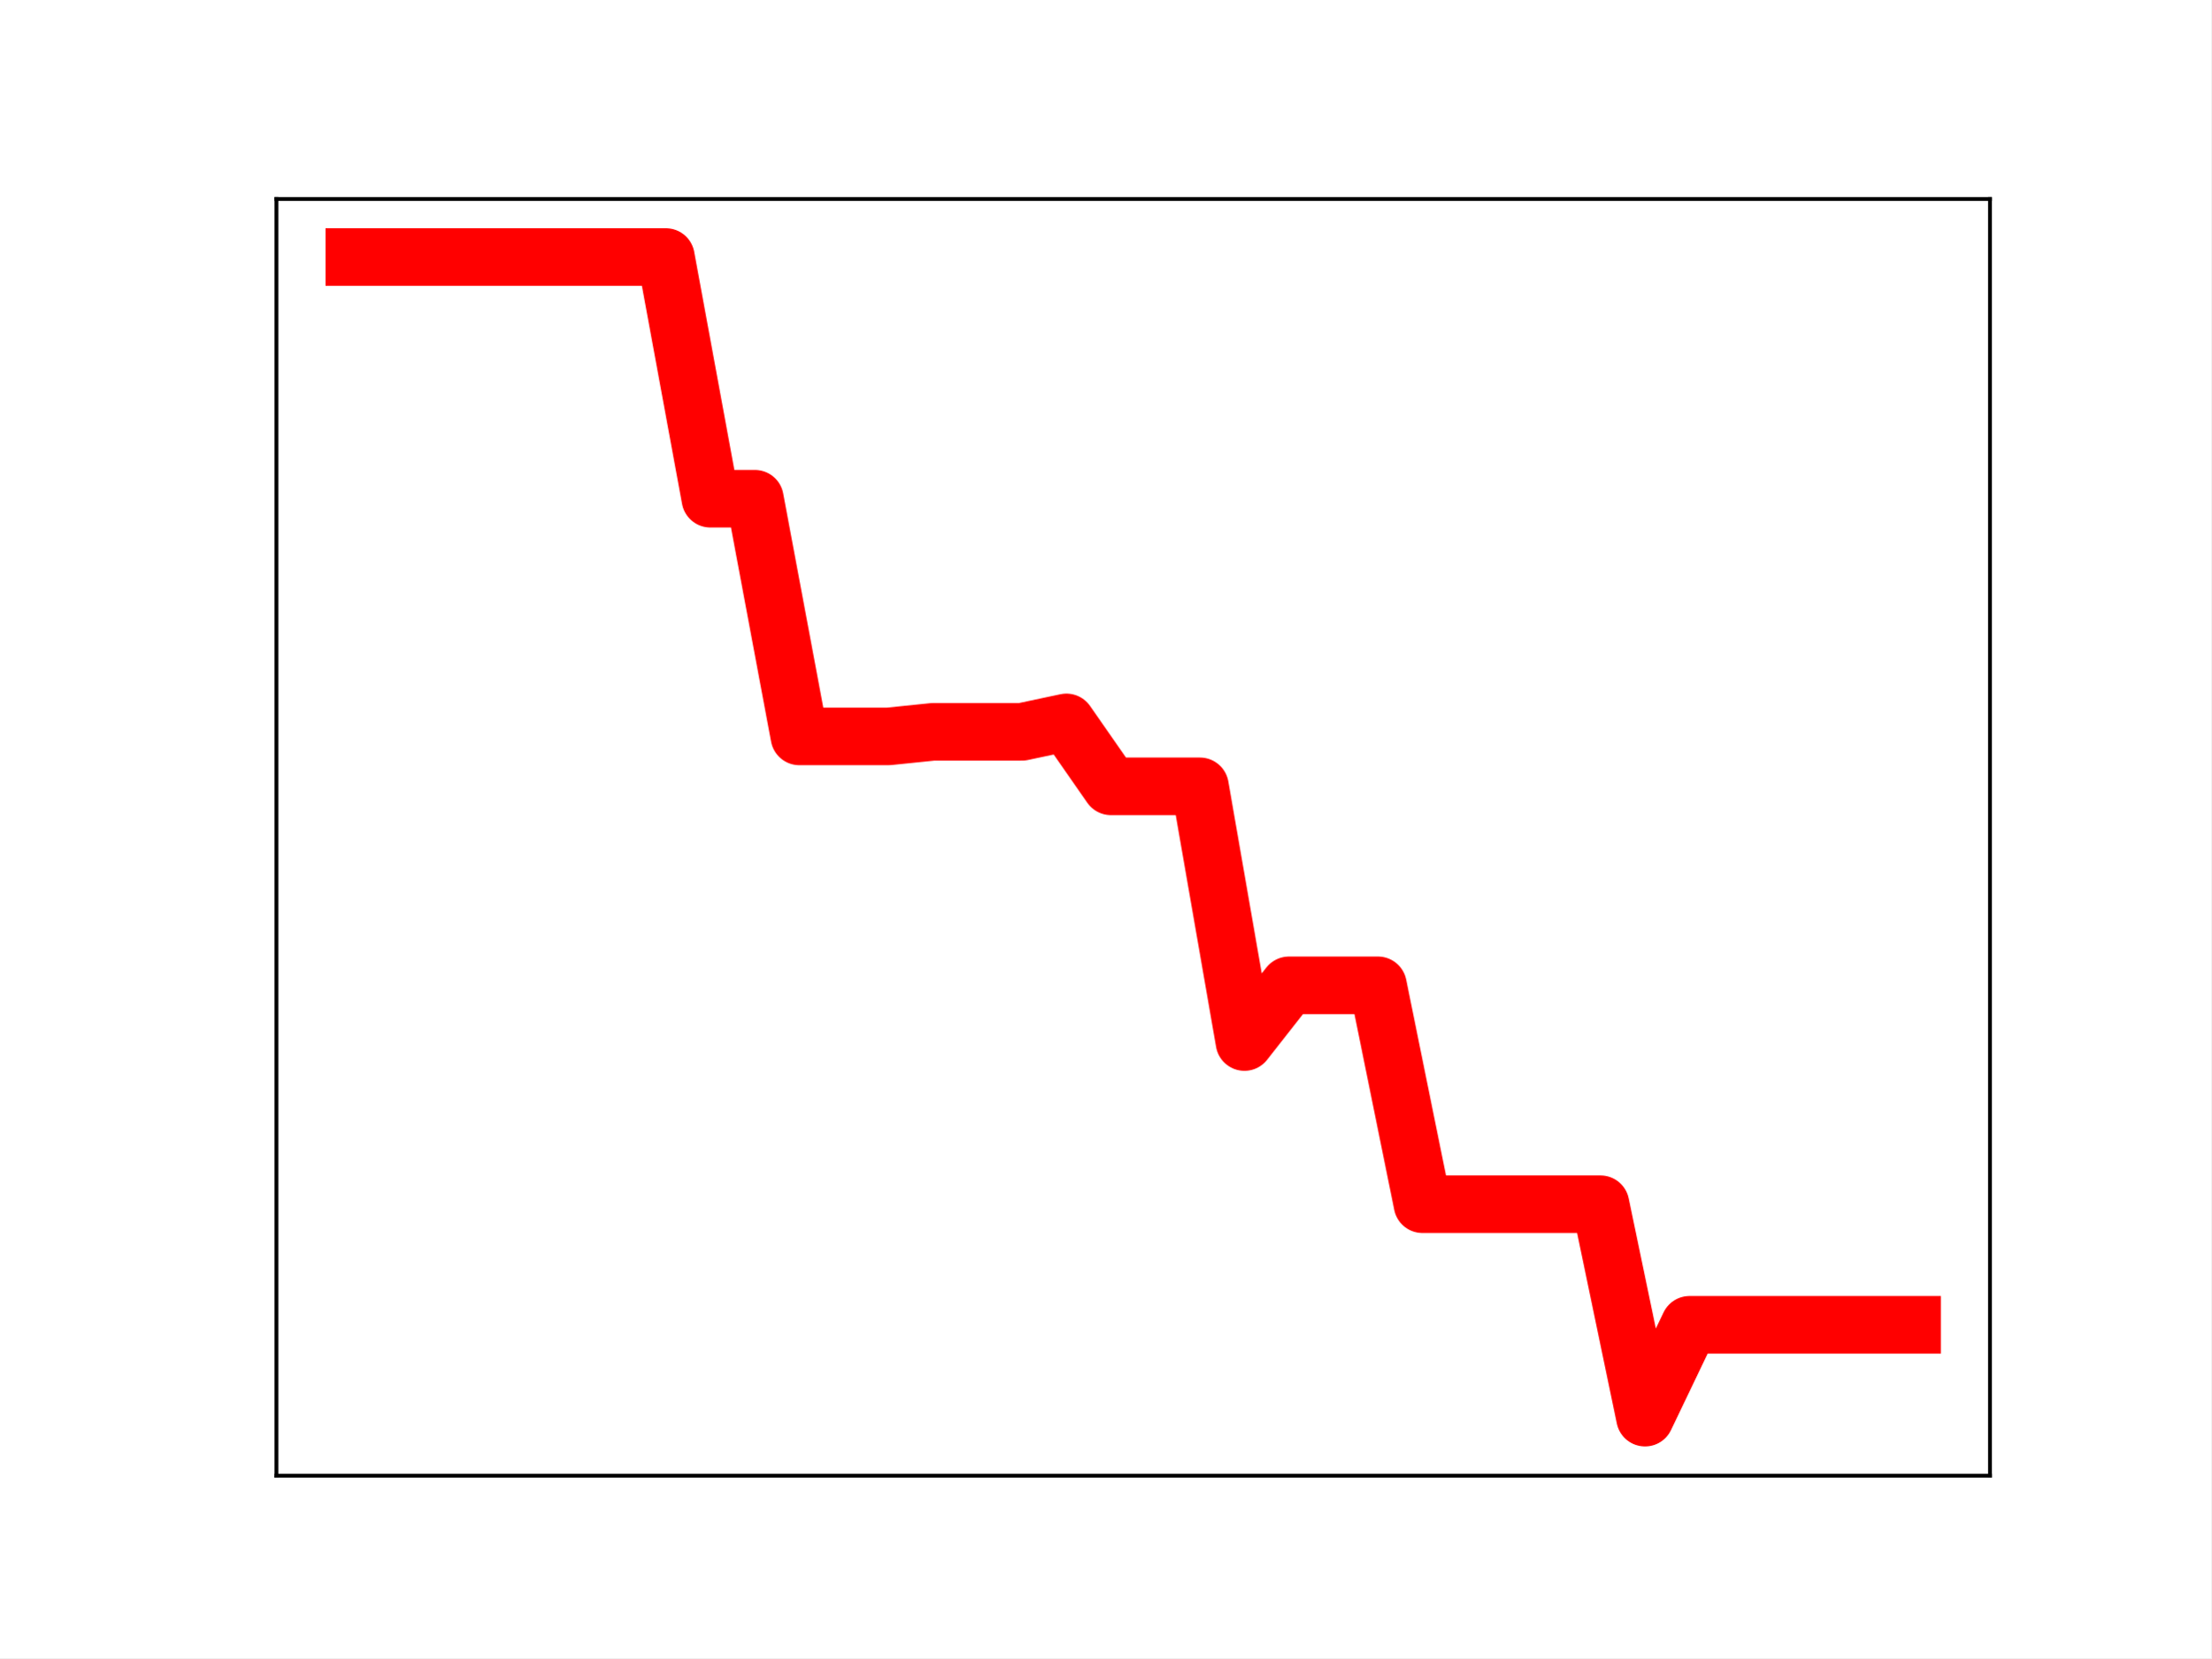
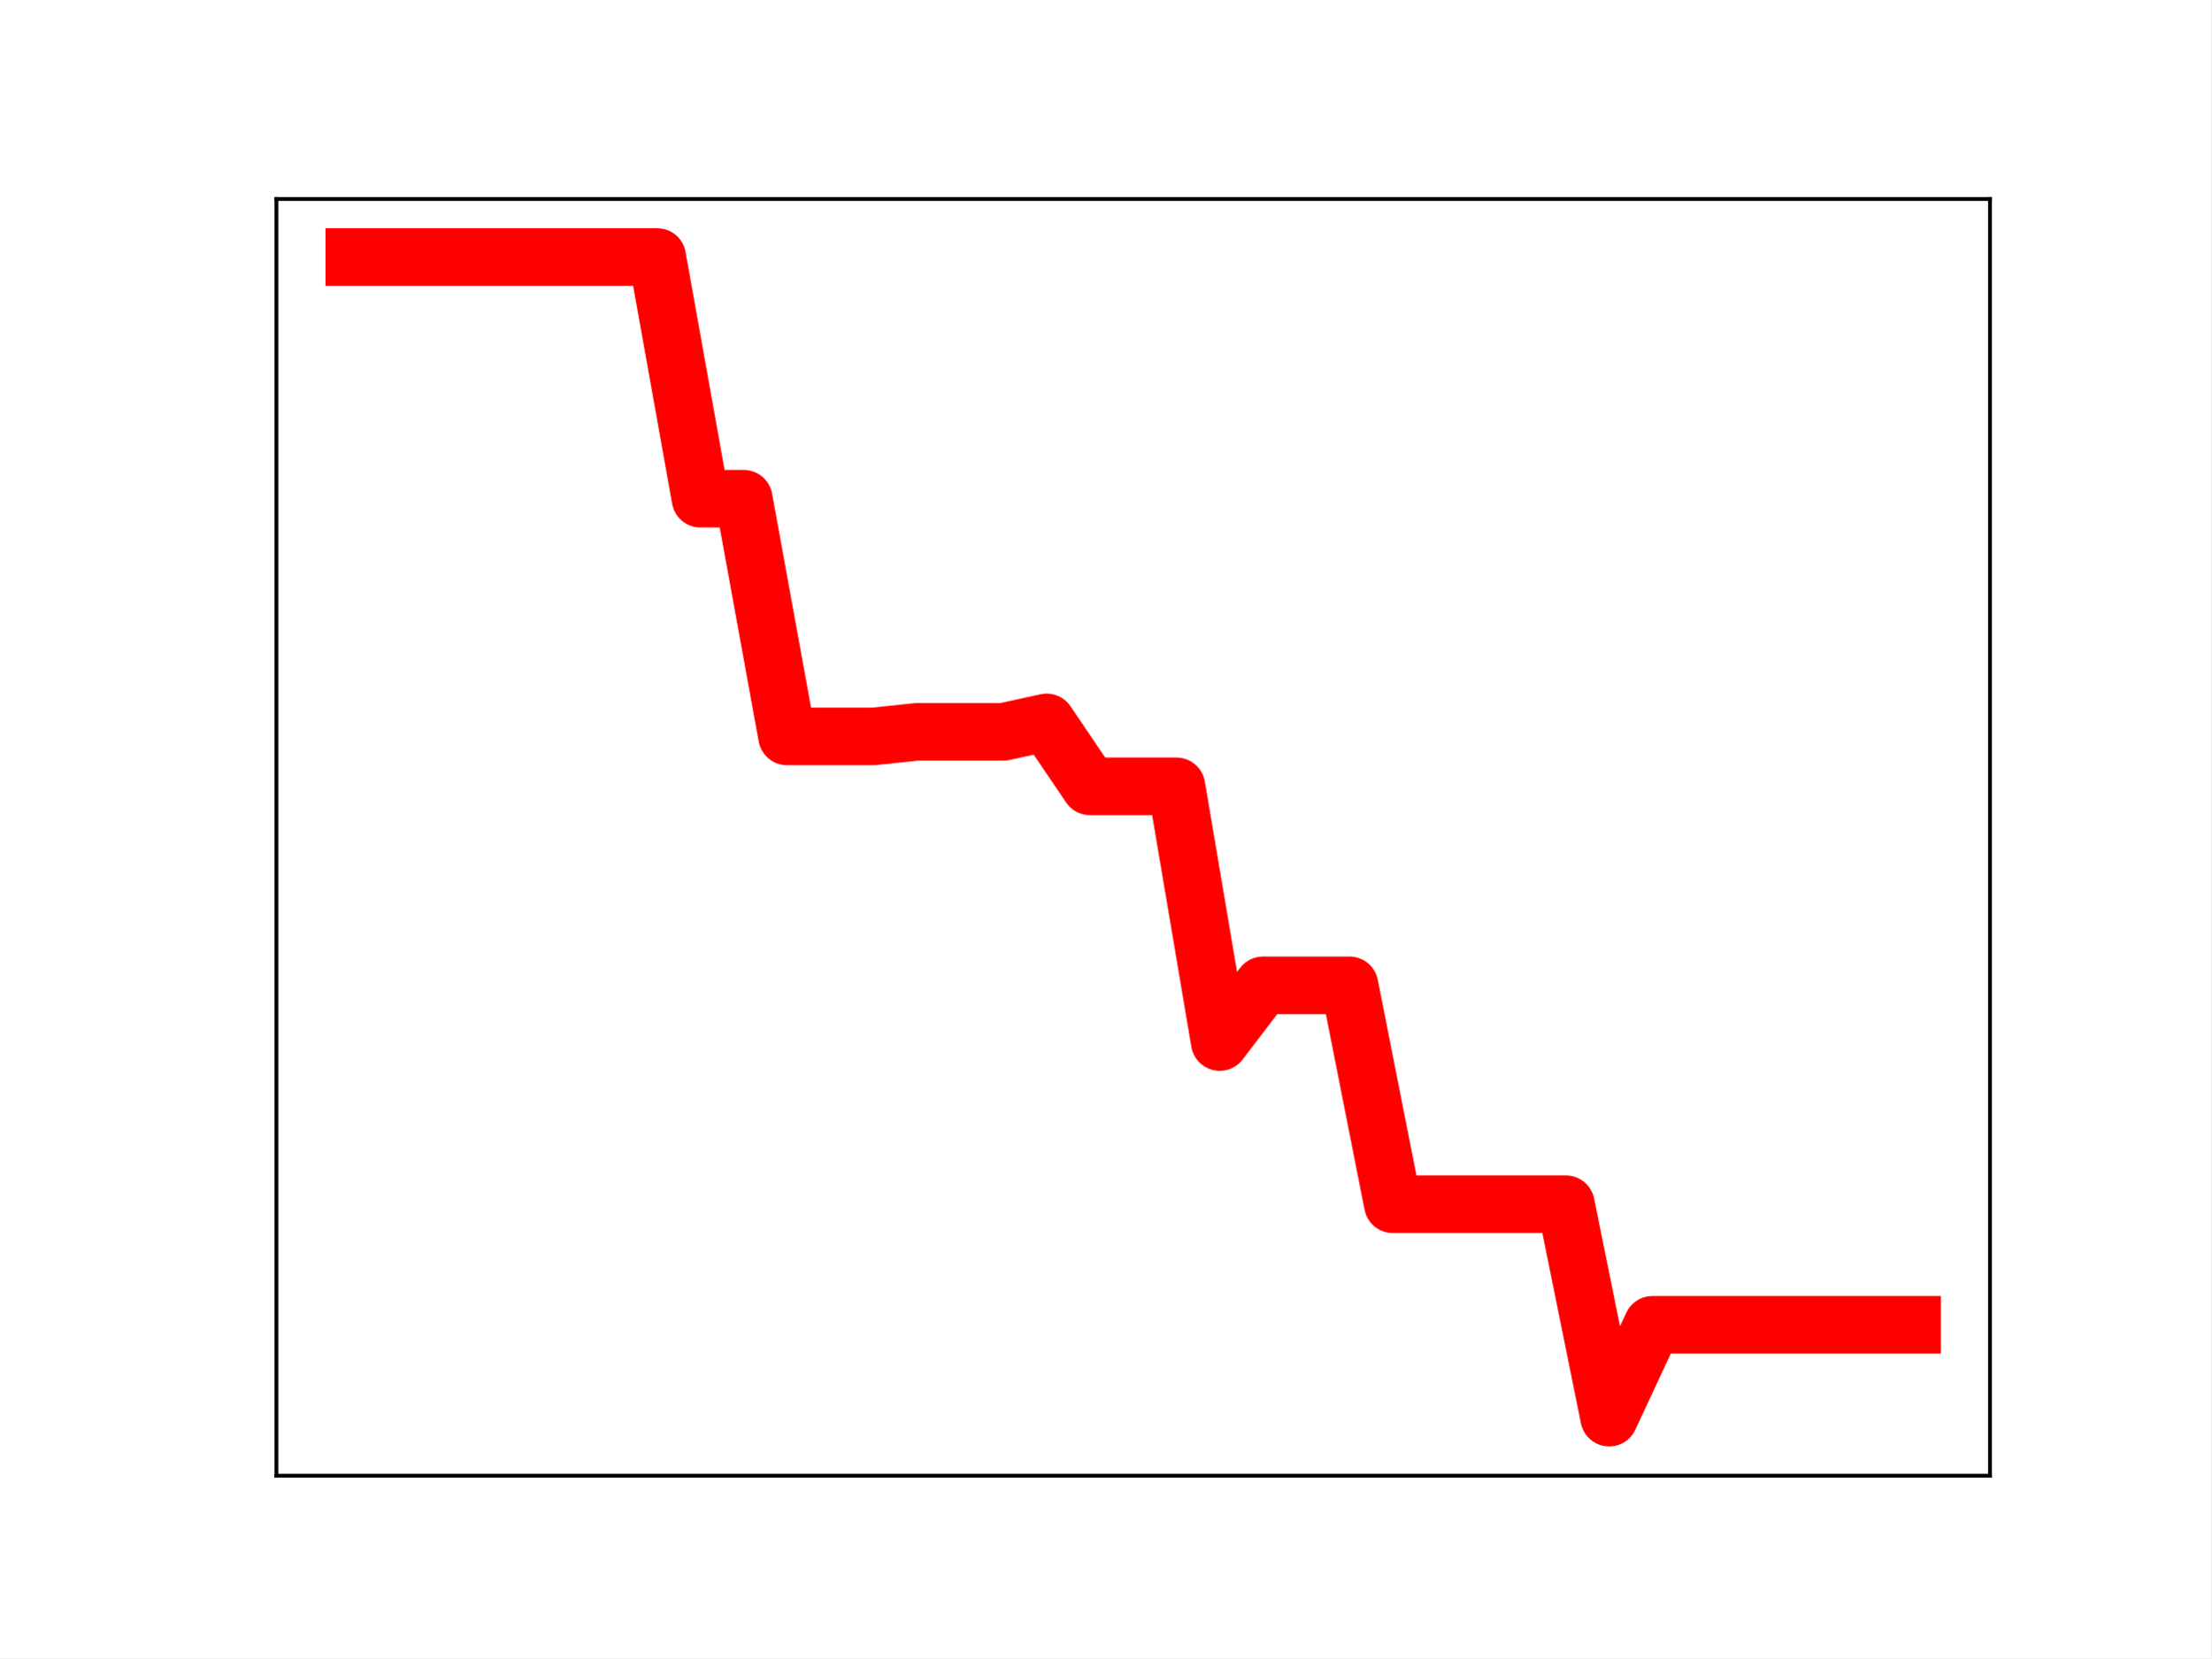
<svg xmlns="http://www.w3.org/2000/svg" xmlns:xlink="http://www.w3.org/1999/xlink" height="345.6pt" version="1.1" viewBox="0 0 460.8 345.6" width="460.8pt">
  <defs>
    <style type="text/css">
*{stroke-linecap:butt;stroke-linejoin:round;}
  </style>
  </defs>
  <g id="figure_1">
    <g id="patch_1">
      <path d="M 0 345.6  L 460.8 345.6  L 460.8 0  L 0 0  z " style="fill:#ffffff;" />
    </g>
    <g id="axes_1">
      <g id="patch_2">
        <path d="M 57.6 307.584  L 414.72 307.584  L 414.72 41.472  L 57.6 41.472  z " style="fill:#ffffff;" />
      </g>
      <g id="line2d_1">
-         <path clip-path="url(#p960d5a4fc2)" d="M 73.833 53.568  L 83.109 53.568  L 92.384 53.568  L 101.66 53.568  L 110.936 53.568  L 120.212 53.568  L 129.488 53.568  L 138.764 53.568  L 148.039 103.943  L 157.315 103.943  L 166.591 153.488  L 175.867 153.488  L 185.143 153.488  L 194.419 152.538  L 203.695 152.538  L 212.97 152.538  L 222.246 150.568  L 231.522 163.894  L 240.798 163.894  L 250.074 163.894  L 259.35 217.193  L 268.625 205.374  L 277.901 205.374  L 287.177 205.374  L 296.453 251.003  L 305.729 251.003  L 315.005 251.003  L 324.281 251.003  L 333.556 251.003  L 342.832 295.488  L 352.108 276.13  L 361.384 276.13  L 370.66 276.13  L 379.936 276.13  L 389.211 276.13  L 398.487 276.13  " style="fill:none;stroke:#ff0000;stroke-linecap:square;stroke-width:12;" />
+         <path clip-path="url(#p000edf6ee0)" d="M 73.833 53.568  L 82.851 53.568  L 91.869 53.568  L 100.887 53.568  L 109.905 53.568  L 118.924 53.568  L 127.942 53.568  L 136.96 53.568  L 145.978 103.943  L 154.996 103.943  L 164.015 153.488  L 173.033 153.488  L 182.051 153.488  L 191.069 152.538  L 200.087 152.538  L 209.105 152.538  L 218.124 150.568  L 227.142 163.894  L 236.16 163.894  L 245.178 163.894  L 254.196 217.193  L 263.215 205.374  L 272.233 205.374  L 281.251 205.374  L 290.269 251.003  L 299.287 251.003  L 308.305 251.003  L 317.324 251.003  L 326.342 251.003  L 335.36 295.488  L 344.378 276.13  L 353.396 276.13  L 362.415 276.13  L 371.433 276.13  L 380.451 276.13  L 389.469 276.13  L 398.487 276.13  " style="fill:none;stroke:#ff0000;stroke-linecap:square;stroke-width:12;" />
        <defs>
-           <path d="M 0 3  C 0.796 3 1.559 2.684 2.121 2.121  C 2.684 1.559 3 0.796 3 0  C 3 -0.796 2.684 -1.559 2.121 -2.121  C 1.559 -2.684 0.796 -3 0 -3  C -0.796 -3 -1.559 -2.684 -2.121 -2.121  C -2.684 -1.559 -3 -0.796 -3 0  C -3 0.796 -2.684 1.559 -2.121 2.121  C -1.559 2.684 -0.796 3 0 3  z " id="mfd310db77a" style="stroke:#ff0000;" />
+           <path d="M 0 3  C 0.796 3 1.559 2.684 2.121 2.121  C 2.684 1.559 3 0.796 3 0  C 3 -0.796 2.684 -1.559 2.121 -2.121  C 1.559 -2.684 0.796 -3 0 -3  C -0.796 -3 -1.559 -2.684 -2.121 -2.121  C -2.684 -1.559 -3 -0.796 -3 0  C -3 0.796 -2.684 1.559 -2.121 2.121  C -1.559 2.684 -0.796 3 0 3  z " id="mf9b9adf49e" style="stroke:#ff0000;" />
        </defs>
-         <g clip-path="url(#p960d5a4fc2)">
-           <use style="fill:#ff0000;stroke:#ff0000;" x="73.833" xlink:href="#mfd310db77a" y="53.568" />
-           <use style="fill:#ff0000;stroke:#ff0000;" x="83.109" xlink:href="#mfd310db77a" y="53.568" />
-           <use style="fill:#ff0000;stroke:#ff0000;" x="92.384" xlink:href="#mfd310db77a" y="53.568" />
-           <use style="fill:#ff0000;stroke:#ff0000;" x="101.66" xlink:href="#mfd310db77a" y="53.568" />
-           <use style="fill:#ff0000;stroke:#ff0000;" x="110.936" xlink:href="#mfd310db77a" y="53.568" />
-           <use style="fill:#ff0000;stroke:#ff0000;" x="120.212" xlink:href="#mfd310db77a" y="53.568" />
-           <use style="fill:#ff0000;stroke:#ff0000;" x="129.488" xlink:href="#mfd310db77a" y="53.568" />
-           <use style="fill:#ff0000;stroke:#ff0000;" x="138.764" xlink:href="#mfd310db77a" y="53.568" />
-           <use style="fill:#ff0000;stroke:#ff0000;" x="148.039" xlink:href="#mfd310db77a" y="103.943" />
-           <use style="fill:#ff0000;stroke:#ff0000;" x="157.315" xlink:href="#mfd310db77a" y="103.943" />
-           <use style="fill:#ff0000;stroke:#ff0000;" x="166.591" xlink:href="#mfd310db77a" y="153.488" />
-           <use style="fill:#ff0000;stroke:#ff0000;" x="175.867" xlink:href="#mfd310db77a" y="153.488" />
-           <use style="fill:#ff0000;stroke:#ff0000;" x="185.143" xlink:href="#mfd310db77a" y="153.488" />
-           <use style="fill:#ff0000;stroke:#ff0000;" x="194.419" xlink:href="#mfd310db77a" y="152.538" />
-           <use style="fill:#ff0000;stroke:#ff0000;" x="203.695" xlink:href="#mfd310db77a" y="152.538" />
-           <use style="fill:#ff0000;stroke:#ff0000;" x="212.97" xlink:href="#mfd310db77a" y="152.538" />
-           <use style="fill:#ff0000;stroke:#ff0000;" x="222.246" xlink:href="#mfd310db77a" y="150.568" />
-           <use style="fill:#ff0000;stroke:#ff0000;" x="231.522" xlink:href="#mfd310db77a" y="163.894" />
-           <use style="fill:#ff0000;stroke:#ff0000;" x="240.798" xlink:href="#mfd310db77a" y="163.894" />
-           <use style="fill:#ff0000;stroke:#ff0000;" x="250.074" xlink:href="#mfd310db77a" y="163.894" />
-           <use style="fill:#ff0000;stroke:#ff0000;" x="259.35" xlink:href="#mfd310db77a" y="217.193" />
-           <use style="fill:#ff0000;stroke:#ff0000;" x="268.625" xlink:href="#mfd310db77a" y="205.374" />
-           <use style="fill:#ff0000;stroke:#ff0000;" x="277.901" xlink:href="#mfd310db77a" y="205.374" />
-           <use style="fill:#ff0000;stroke:#ff0000;" x="287.177" xlink:href="#mfd310db77a" y="205.374" />
-           <use style="fill:#ff0000;stroke:#ff0000;" x="296.453" xlink:href="#mfd310db77a" y="251.003" />
-           <use style="fill:#ff0000;stroke:#ff0000;" x="305.729" xlink:href="#mfd310db77a" y="251.003" />
-           <use style="fill:#ff0000;stroke:#ff0000;" x="315.005" xlink:href="#mfd310db77a" y="251.003" />
-           <use style="fill:#ff0000;stroke:#ff0000;" x="324.281" xlink:href="#mfd310db77a" y="251.003" />
-           <use style="fill:#ff0000;stroke:#ff0000;" x="333.556" xlink:href="#mfd310db77a" y="251.003" />
-           <use style="fill:#ff0000;stroke:#ff0000;" x="342.832" xlink:href="#mfd310db77a" y="295.488" />
-           <use style="fill:#ff0000;stroke:#ff0000;" x="352.108" xlink:href="#mfd310db77a" y="276.13" />
-           <use style="fill:#ff0000;stroke:#ff0000;" x="361.384" xlink:href="#mfd310db77a" y="276.13" />
-           <use style="fill:#ff0000;stroke:#ff0000;" x="370.66" xlink:href="#mfd310db77a" y="276.13" />
-           <use style="fill:#ff0000;stroke:#ff0000;" x="379.936" xlink:href="#mfd310db77a" y="276.13" />
-           <use style="fill:#ff0000;stroke:#ff0000;" x="389.211" xlink:href="#mfd310db77a" y="276.13" />
-           <use style="fill:#ff0000;stroke:#ff0000;" x="398.487" xlink:href="#mfd310db77a" y="276.13" />
+         <g clip-path="url(#p000edf6ee0)">
+           <use style="fill:#ff0000;stroke:#ff0000;" x="73.833" xlink:href="#mf9b9adf49e" y="53.568" />
+           <use style="fill:#ff0000;stroke:#ff0000;" x="82.851" xlink:href="#mf9b9adf49e" y="53.568" />
+           <use style="fill:#ff0000;stroke:#ff0000;" x="91.869" xlink:href="#mf9b9adf49e" y="53.568" />
+           <use style="fill:#ff0000;stroke:#ff0000;" x="100.887" xlink:href="#mf9b9adf49e" y="53.568" />
+           <use style="fill:#ff0000;stroke:#ff0000;" x="109.905" xlink:href="#mf9b9adf49e" y="53.568" />
+           <use style="fill:#ff0000;stroke:#ff0000;" x="118.924" xlink:href="#mf9b9adf49e" y="53.568" />
+           <use style="fill:#ff0000;stroke:#ff0000;" x="127.942" xlink:href="#mf9b9adf49e" y="53.568" />
+           <use style="fill:#ff0000;stroke:#ff0000;" x="136.96" xlink:href="#mf9b9adf49e" y="53.568" />
+           <use style="fill:#ff0000;stroke:#ff0000;" x="145.978" xlink:href="#mf9b9adf49e" y="103.943" />
+           <use style="fill:#ff0000;stroke:#ff0000;" x="154.996" xlink:href="#mf9b9adf49e" y="103.943" />
+           <use style="fill:#ff0000;stroke:#ff0000;" x="164.015" xlink:href="#mf9b9adf49e" y="153.488" />
+           <use style="fill:#ff0000;stroke:#ff0000;" x="173.033" xlink:href="#mf9b9adf49e" y="153.488" />
+           <use style="fill:#ff0000;stroke:#ff0000;" x="182.051" xlink:href="#mf9b9adf49e" y="153.488" />
+           <use style="fill:#ff0000;stroke:#ff0000;" x="191.069" xlink:href="#mf9b9adf49e" y="152.538" />
+           <use style="fill:#ff0000;stroke:#ff0000;" x="200.087" xlink:href="#mf9b9adf49e" y="152.538" />
+           <use style="fill:#ff0000;stroke:#ff0000;" x="209.105" xlink:href="#mf9b9adf49e" y="152.538" />
+           <use style="fill:#ff0000;stroke:#ff0000;" x="218.124" xlink:href="#mf9b9adf49e" y="150.568" />
+           <use style="fill:#ff0000;stroke:#ff0000;" x="227.142" xlink:href="#mf9b9adf49e" y="163.894" />
+           <use style="fill:#ff0000;stroke:#ff0000;" x="236.16" xlink:href="#mf9b9adf49e" y="163.894" />
+           <use style="fill:#ff0000;stroke:#ff0000;" x="245.178" xlink:href="#mf9b9adf49e" y="163.894" />
+           <use style="fill:#ff0000;stroke:#ff0000;" x="254.196" xlink:href="#mf9b9adf49e" y="217.193" />
+           <use style="fill:#ff0000;stroke:#ff0000;" x="263.215" xlink:href="#mf9b9adf49e" y="205.374" />
+           <use style="fill:#ff0000;stroke:#ff0000;" x="272.233" xlink:href="#mf9b9adf49e" y="205.374" />
+           <use style="fill:#ff0000;stroke:#ff0000;" x="281.251" xlink:href="#mf9b9adf49e" y="205.374" />
+           <use style="fill:#ff0000;stroke:#ff0000;" x="290.269" xlink:href="#mf9b9adf49e" y="251.003" />
+           <use style="fill:#ff0000;stroke:#ff0000;" x="299.287" xlink:href="#mf9b9adf49e" y="251.003" />
+           <use style="fill:#ff0000;stroke:#ff0000;" x="308.305" xlink:href="#mf9b9adf49e" y="251.003" />
+           <use style="fill:#ff0000;stroke:#ff0000;" x="317.324" xlink:href="#mf9b9adf49e" y="251.003" />
+           <use style="fill:#ff0000;stroke:#ff0000;" x="326.342" xlink:href="#mf9b9adf49e" y="251.003" />
+           <use style="fill:#ff0000;stroke:#ff0000;" x="335.36" xlink:href="#mf9b9adf49e" y="295.488" />
+           <use style="fill:#ff0000;stroke:#ff0000;" x="344.378" xlink:href="#mf9b9adf49e" y="276.13" />
+           <use style="fill:#ff0000;stroke:#ff0000;" x="353.396" xlink:href="#mf9b9adf49e" y="276.13" />
+           <use style="fill:#ff0000;stroke:#ff0000;" x="362.415" xlink:href="#mf9b9adf49e" y="276.13" />
+           <use style="fill:#ff0000;stroke:#ff0000;" x="371.433" xlink:href="#mf9b9adf49e" y="276.13" />
+           <use style="fill:#ff0000;stroke:#ff0000;" x="380.451" xlink:href="#mf9b9adf49e" y="276.13" />
+           <use style="fill:#ff0000;stroke:#ff0000;" x="389.469" xlink:href="#mf9b9adf49e" y="276.13" />
+           <use style="fill:#ff0000;stroke:#ff0000;" x="398.487" xlink:href="#mf9b9adf49e" y="276.13" />
        </g>
      </g>
      <g id="patch_3">
        <path d="M 57.6 307.584  L 57.6 41.472  " style="fill:none;stroke:#000000;stroke-linecap:square;stroke-linejoin:miter;stroke-width:0.8;" />
      </g>
      <g id="patch_4">
        <path d="M 414.72 307.584  L 414.72 41.472  " style="fill:none;stroke:#000000;stroke-linecap:square;stroke-linejoin:miter;stroke-width:0.8;" />
      </g>
      <g id="patch_5">
        <path d="M 57.6 307.584  L 414.72 307.584  " style="fill:none;stroke:#000000;stroke-linecap:square;stroke-linejoin:miter;stroke-width:0.8;" />
      </g>
      <g id="patch_6">
        <path d="M 57.6 41.472  L 414.72 41.472  " style="fill:none;stroke:#000000;stroke-linecap:square;stroke-linejoin:miter;stroke-width:0.8;" />
      </g>
    </g>
  </g>
  <defs>
-     <clipPath id="p960d5a4fc2">
+     <clipPath id="p000edf6ee0">
      <rect height="266.112" width="357.12" x="57.6" y="41.472" />
    </clipPath>
  </defs>
</svg>
